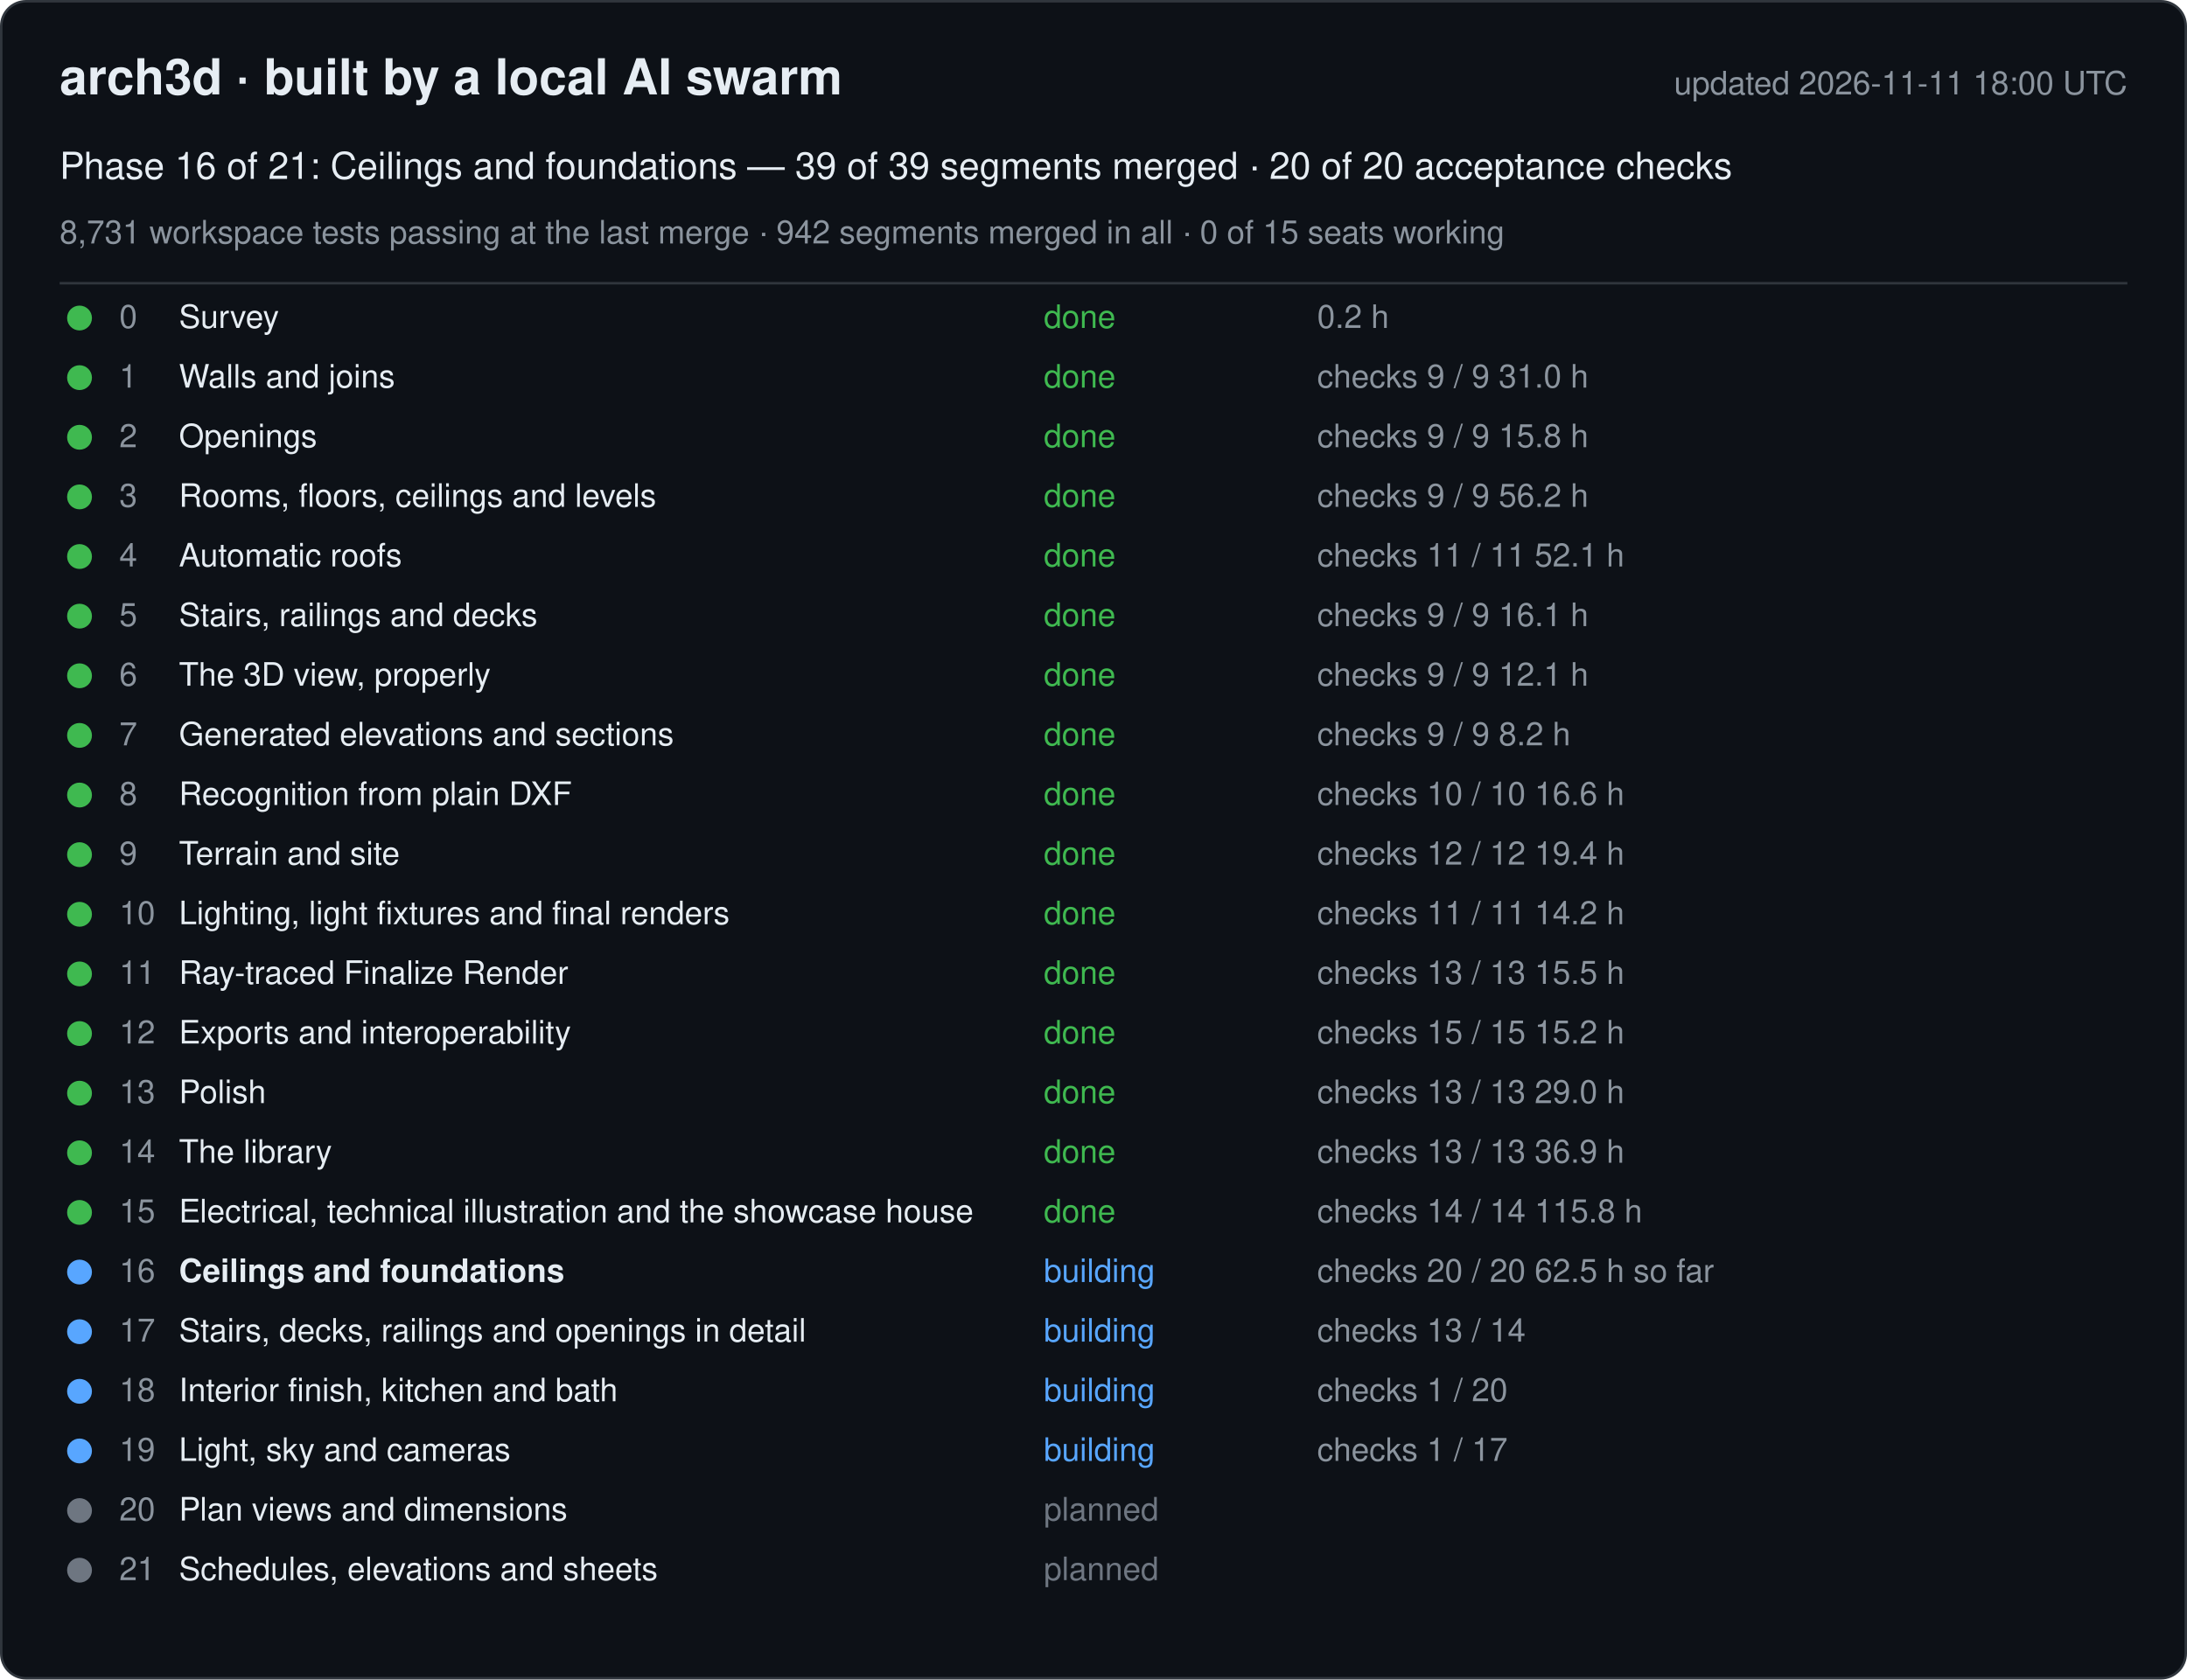
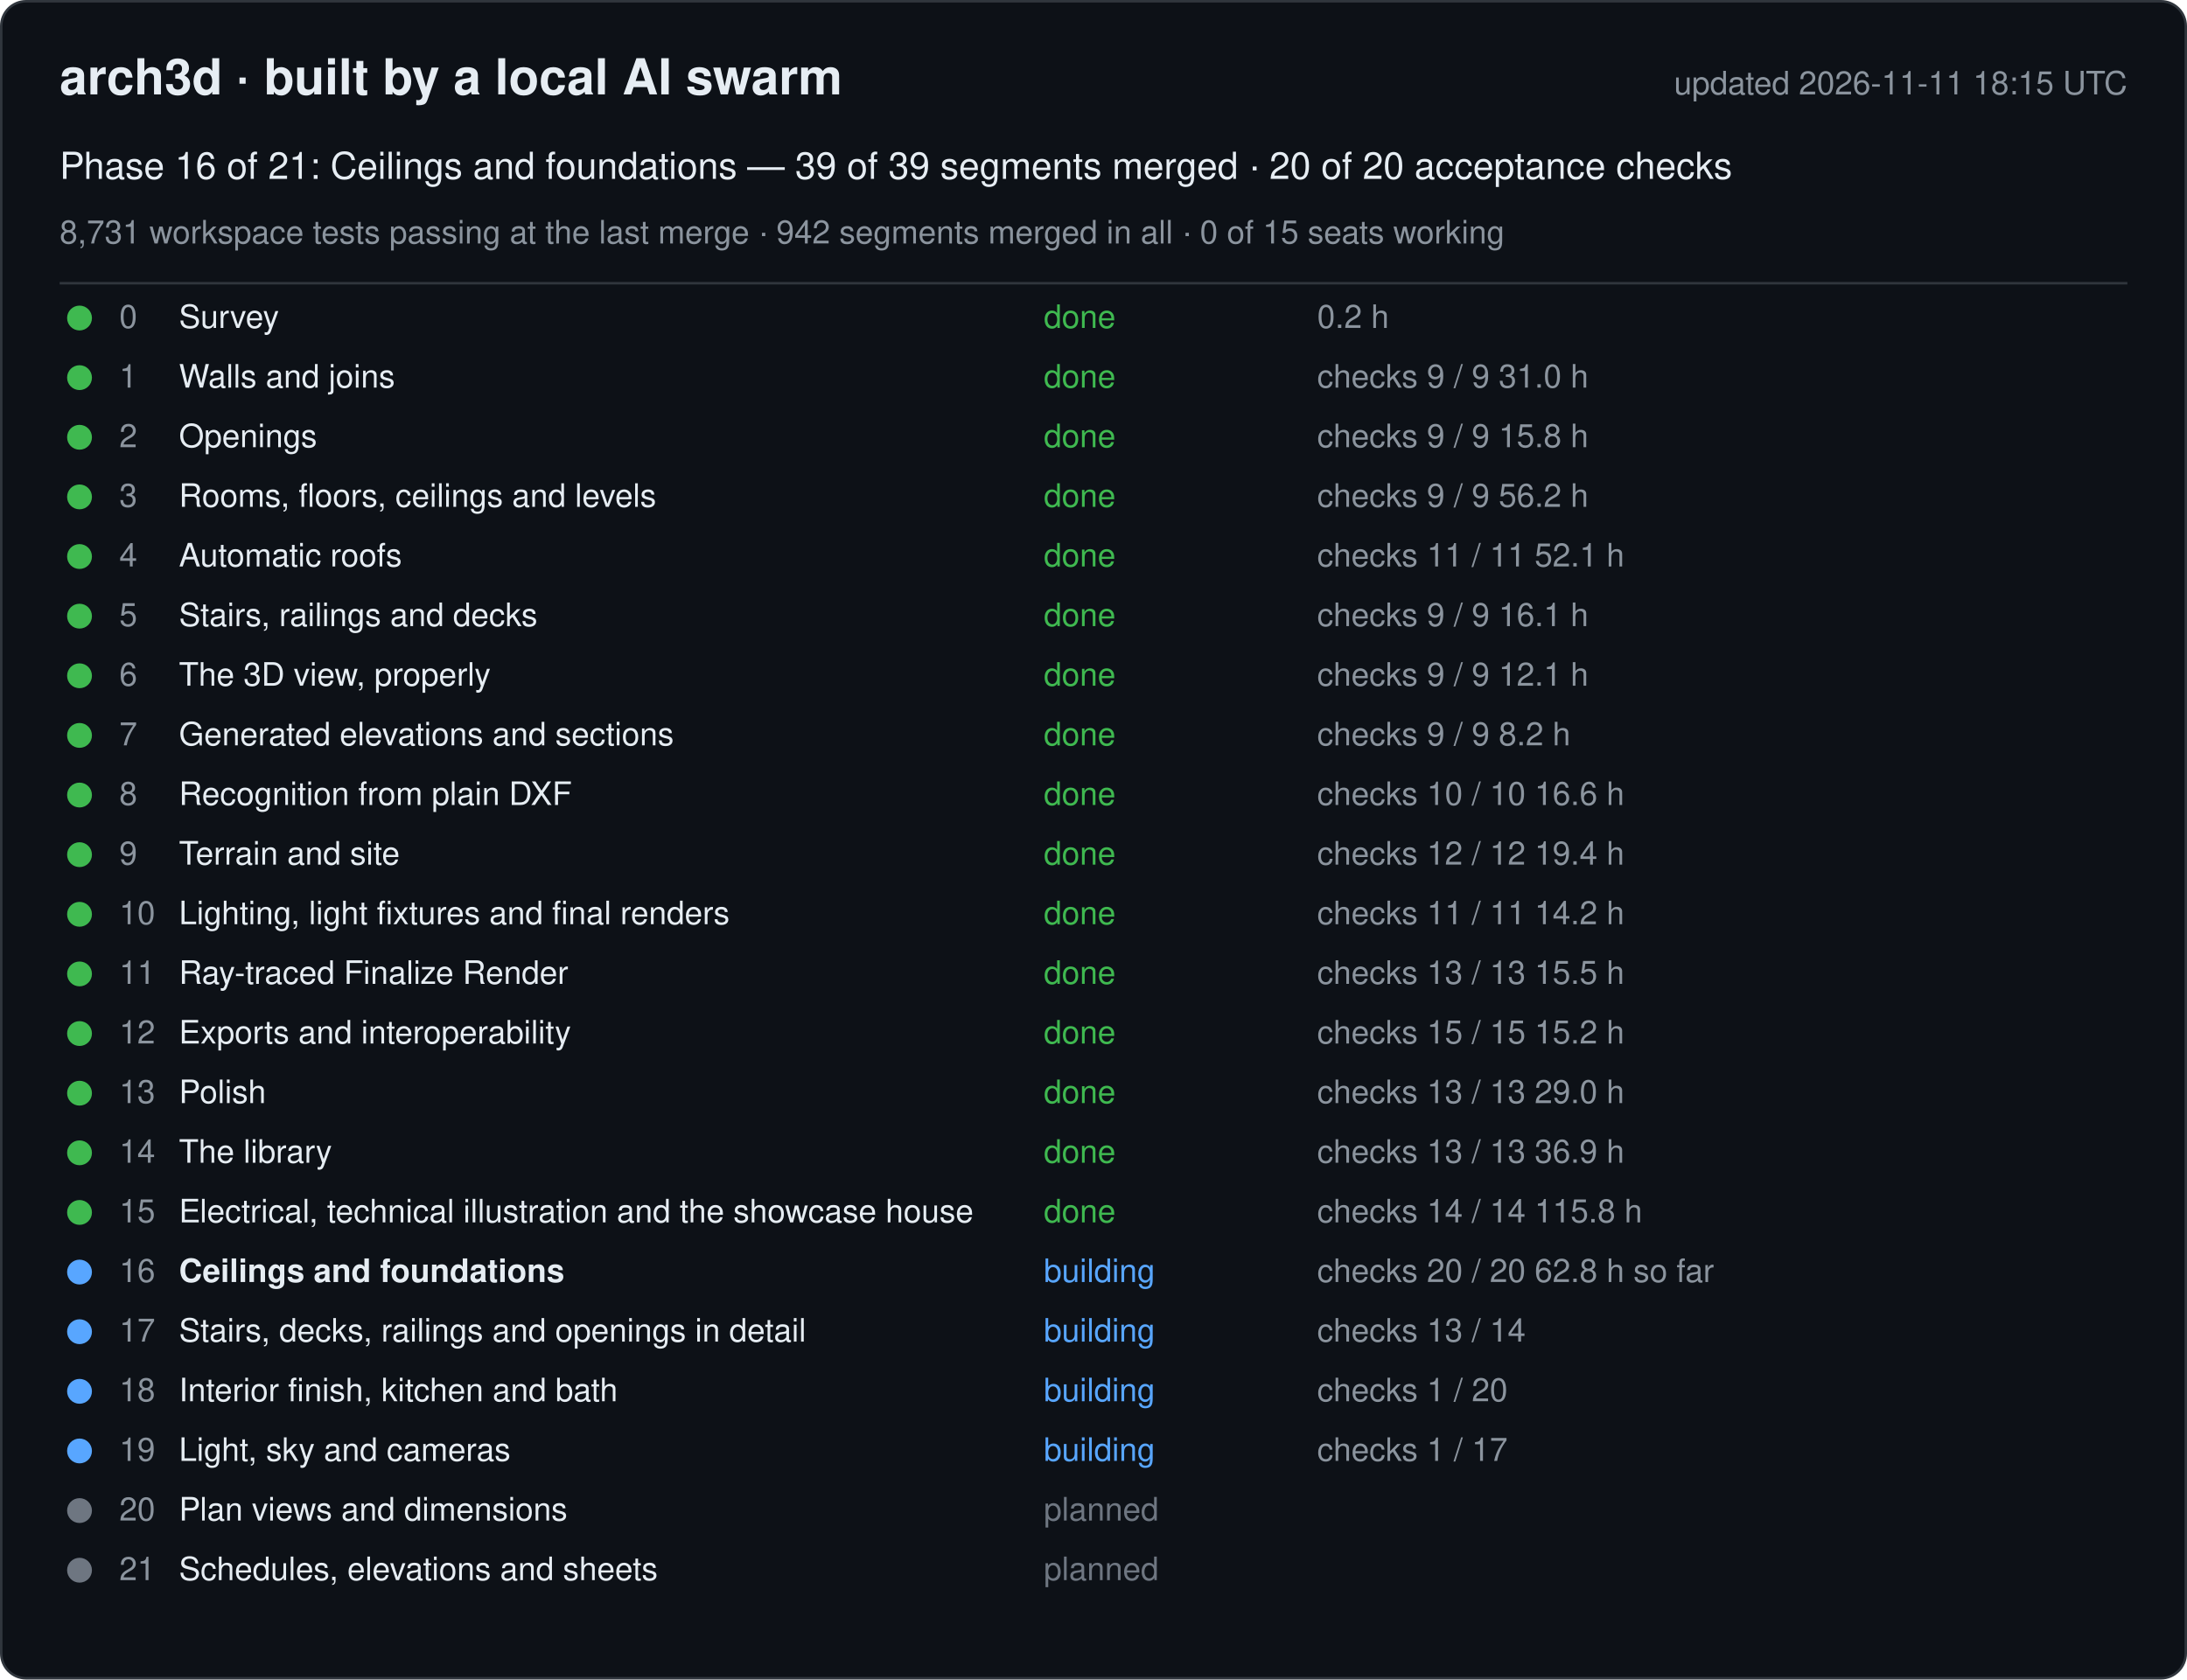
<svg xmlns="http://www.w3.org/2000/svg" width="880" height="676" viewBox="0 0 880 676" font-family="-apple-system, Segoe UI, Helvetica, Arial, sans-serif">
  <rect x="0.5" y="0.5" width="879" height="675" rx="10" fill="#0d1117" stroke="#30363d" />
  <text x="24" y="38" font-size="20" font-weight="600" fill="#e6edf3">arch3d · built by a local AI swarm</text>
-   <text x="856" y="38" font-size="13" fill="#8b949e" text-anchor="end">updated 2026-11-11 18:00 UTC</text>
+   <text x="856" y="38" font-size="13" fill="#8b949e" text-anchor="end">updated 2026-11-11 18:15 UTC</text>
  <text x="24" y="72" font-size="15" fill="#e6edf3">Phase 16 of 21: Ceilings and foundations — 39 of 39 segments merged · 20 of 20 acceptance checks</text>
  <text x="24" y="98" font-size="13" fill="#8b949e">8,731 workspace tests passing at the last merge · 942 segments merged in all · 0 of 15 seats working</text>
  <line x1="24" y1="114" x2="856" y2="114" stroke="#30363d" />
  <g data-phase="0">
    <circle cx="32" cy="128" r="5" fill="#3fb950" />
    <text x="48" y="132" font-size="13" fill="#8b949e">0</text>
    <text x="72" y="132" font-size="13" fill="#e6edf3">Survey</text>
    <text x="420" y="132" font-size="13" fill="#3fb950">done</text>
    <text x="530" y="132" font-size="13" fill="#8b949e">0.2 h</text>
  </g>
  <g data-phase="1">
    <circle cx="32" cy="152" r="5" fill="#3fb950" />
    <text x="48" y="156" font-size="13" fill="#8b949e">1</text>
    <text x="72" y="156" font-size="13" fill="#e6edf3">Walls and joins</text>
    <text x="420" y="156" font-size="13" fill="#3fb950">done</text>
    <text x="530" y="156" font-size="13" fill="#8b949e">checks 9 / 9   31.0 h</text>
  </g>
  <g data-phase="2">
    <circle cx="32" cy="176" r="5" fill="#3fb950" />
    <text x="48" y="180" font-size="13" fill="#8b949e">2</text>
    <text x="72" y="180" font-size="13" fill="#e6edf3">Openings</text>
    <text x="420" y="180" font-size="13" fill="#3fb950">done</text>
    <text x="530" y="180" font-size="13" fill="#8b949e">checks 9 / 9   15.8 h</text>
  </g>
  <g data-phase="3">
    <circle cx="32" cy="200" r="5" fill="#3fb950" />
    <text x="48" y="204" font-size="13" fill="#8b949e">3</text>
    <text x="72" y="204" font-size="13" fill="#e6edf3">Rooms, floors, ceilings and levels</text>
    <text x="420" y="204" font-size="13" fill="#3fb950">done</text>
    <text x="530" y="204" font-size="13" fill="#8b949e">checks 9 / 9   56.2 h</text>
  </g>
  <g data-phase="4">
    <circle cx="32" cy="224" r="5" fill="#3fb950" />
    <text x="48" y="228" font-size="13" fill="#8b949e">4</text>
    <text x="72" y="228" font-size="13" fill="#e6edf3">Automatic roofs</text>
    <text x="420" y="228" font-size="13" fill="#3fb950">done</text>
    <text x="530" y="228" font-size="13" fill="#8b949e">checks 11 / 11   52.1 h</text>
  </g>
  <g data-phase="5">
    <circle cx="32" cy="248" r="5" fill="#3fb950" />
    <text x="48" y="252" font-size="13" fill="#8b949e">5</text>
    <text x="72" y="252" font-size="13" fill="#e6edf3">Stairs, railings and decks</text>
    <text x="420" y="252" font-size="13" fill="#3fb950">done</text>
    <text x="530" y="252" font-size="13" fill="#8b949e">checks 9 / 9   16.1 h</text>
  </g>
  <g data-phase="6">
    <circle cx="32" cy="272" r="5" fill="#3fb950" />
    <text x="48" y="276" font-size="13" fill="#8b949e">6</text>
    <text x="72" y="276" font-size="13" fill="#e6edf3">The 3D view, properly</text>
    <text x="420" y="276" font-size="13" fill="#3fb950">done</text>
    <text x="530" y="276" font-size="13" fill="#8b949e">checks 9 / 9   12.1 h</text>
  </g>
  <g data-phase="7">
    <circle cx="32" cy="296" r="5" fill="#3fb950" />
    <text x="48" y="300" font-size="13" fill="#8b949e">7</text>
    <text x="72" y="300" font-size="13" fill="#e6edf3">Generated elevations and sections</text>
    <text x="420" y="300" font-size="13" fill="#3fb950">done</text>
    <text x="530" y="300" font-size="13" fill="#8b949e">checks 9 / 9   8.2 h</text>
  </g>
  <g data-phase="8">
    <circle cx="32" cy="320" r="5" fill="#3fb950" />
    <text x="48" y="324" font-size="13" fill="#8b949e">8</text>
    <text x="72" y="324" font-size="13" fill="#e6edf3">Recognition from plain DXF</text>
    <text x="420" y="324" font-size="13" fill="#3fb950">done</text>
    <text x="530" y="324" font-size="13" fill="#8b949e">checks 10 / 10   16.6 h</text>
  </g>
  <g data-phase="9">
    <circle cx="32" cy="344" r="5" fill="#3fb950" />
    <text x="48" y="348" font-size="13" fill="#8b949e">9</text>
    <text x="72" y="348" font-size="13" fill="#e6edf3">Terrain and site</text>
    <text x="420" y="348" font-size="13" fill="#3fb950">done</text>
    <text x="530" y="348" font-size="13" fill="#8b949e">checks 12 / 12   19.4 h</text>
  </g>
  <g data-phase="10">
    <circle cx="32" cy="368" r="5" fill="#3fb950" />
    <text x="48" y="372" font-size="13" fill="#8b949e">10</text>
    <text x="72" y="372" font-size="13" fill="#e6edf3">Lighting, light fixtures and final renders</text>
    <text x="420" y="372" font-size="13" fill="#3fb950">done</text>
    <text x="530" y="372" font-size="13" fill="#8b949e">checks 11 / 11   14.2 h</text>
  </g>
  <g data-phase="11">
    <circle cx="32" cy="392" r="5" fill="#3fb950" />
    <text x="48" y="396" font-size="13" fill="#8b949e">11</text>
    <text x="72" y="396" font-size="13" fill="#e6edf3">Ray-traced Finalize Render</text>
    <text x="420" y="396" font-size="13" fill="#3fb950">done</text>
    <text x="530" y="396" font-size="13" fill="#8b949e">checks 13 / 13   15.5 h</text>
  </g>
  <g data-phase="12">
    <circle cx="32" cy="416" r="5" fill="#3fb950" />
    <text x="48" y="420" font-size="13" fill="#8b949e">12</text>
    <text x="72" y="420" font-size="13" fill="#e6edf3">Exports and interoperability</text>
    <text x="420" y="420" font-size="13" fill="#3fb950">done</text>
    <text x="530" y="420" font-size="13" fill="#8b949e">checks 15 / 15   15.2 h</text>
  </g>
  <g data-phase="13">
    <circle cx="32" cy="440" r="5" fill="#3fb950" />
    <text x="48" y="444" font-size="13" fill="#8b949e">13</text>
    <text x="72" y="444" font-size="13" fill="#e6edf3">Polish</text>
    <text x="420" y="444" font-size="13" fill="#3fb950">done</text>
    <text x="530" y="444" font-size="13" fill="#8b949e">checks 13 / 13   29.0 h</text>
  </g>
  <g data-phase="14">
    <circle cx="32" cy="464" r="5" fill="#3fb950" />
    <text x="48" y="468" font-size="13" fill="#8b949e">14</text>
    <text x="72" y="468" font-size="13" fill="#e6edf3">The library</text>
    <text x="420" y="468" font-size="13" fill="#3fb950">done</text>
    <text x="530" y="468" font-size="13" fill="#8b949e">checks 13 / 13   36.9 h</text>
  </g>
  <g data-phase="15">
    <circle cx="32" cy="488" r="5" fill="#3fb950" />
    <text x="48" y="492" font-size="13" fill="#8b949e">15</text>
    <text x="72" y="492" font-size="13" fill="#e6edf3">Electrical, technical illustration and the showcase house</text>
    <text x="420" y="492" font-size="13" fill="#3fb950">done</text>
    <text x="530" y="492" font-size="13" fill="#8b949e">checks 14 / 14   115.8 h</text>
  </g>
  <g data-phase="16">
    <circle cx="32" cy="512" r="5" fill="#58a6ff" />
    <text x="48" y="516" font-size="13" fill="#8b949e">16</text>
    <text x="72" y="516" font-size="13" fill="#e6edf3" font-weight="600">Ceilings and foundations</text>
    <text x="420" y="516" font-size="13" fill="#58a6ff">building</text>
-     <text x="530" y="516" font-size="13" fill="#8b949e">checks 20 / 20   62.5 h so far</text>
+     <text x="530" y="516" font-size="13" fill="#8b949e">checks 20 / 20   62.8 h so far</text>
  </g>
  <g data-phase="17">
    <circle cx="32" cy="536" r="5" fill="#58a6ff" />
    <text x="48" y="540" font-size="13" fill="#8b949e">17</text>
    <text x="72" y="540" font-size="13" fill="#e6edf3">Stairs, decks, railings and openings in detail</text>
    <text x="420" y="540" font-size="13" fill="#58a6ff">building</text>
    <text x="530" y="540" font-size="13" fill="#8b949e">checks 13 / 14</text>
  </g>
  <g data-phase="18">
    <circle cx="32" cy="560" r="5" fill="#58a6ff" />
    <text x="48" y="564" font-size="13" fill="#8b949e">18</text>
    <text x="72" y="564" font-size="13" fill="#e6edf3">Interior finish, kitchen and bath</text>
    <text x="420" y="564" font-size="13" fill="#58a6ff">building</text>
    <text x="530" y="564" font-size="13" fill="#8b949e">checks 1 / 20</text>
  </g>
  <g data-phase="19">
    <circle cx="32" cy="584" r="5" fill="#58a6ff" />
    <text x="48" y="588" font-size="13" fill="#8b949e">19</text>
    <text x="72" y="588" font-size="13" fill="#e6edf3">Light, sky and cameras</text>
    <text x="420" y="588" font-size="13" fill="#58a6ff">building</text>
    <text x="530" y="588" font-size="13" fill="#8b949e">checks 1 / 17</text>
  </g>
  <g data-phase="20">
    <circle cx="32" cy="608" r="5" fill="#6e7681" />
    <text x="48" y="612" font-size="13" fill="#8b949e">20</text>
    <text x="72" y="612" font-size="13" fill="#e6edf3">Plan views and dimensions</text>
    <text x="420" y="612" font-size="13" fill="#6e7681">planned</text>
    <text x="530" y="612" font-size="13" fill="#8b949e" />
  </g>
  <g data-phase="21">
    <circle cx="32" cy="632" r="5" fill="#6e7681" />
    <text x="48" y="636" font-size="13" fill="#8b949e">21</text>
    <text x="72" y="636" font-size="13" fill="#e6edf3">Schedules, elevations and sheets</text>
    <text x="420" y="636" font-size="13" fill="#6e7681">planned</text>
    <text x="530" y="636" font-size="13" fill="#8b949e" />
  </g>
</svg>
